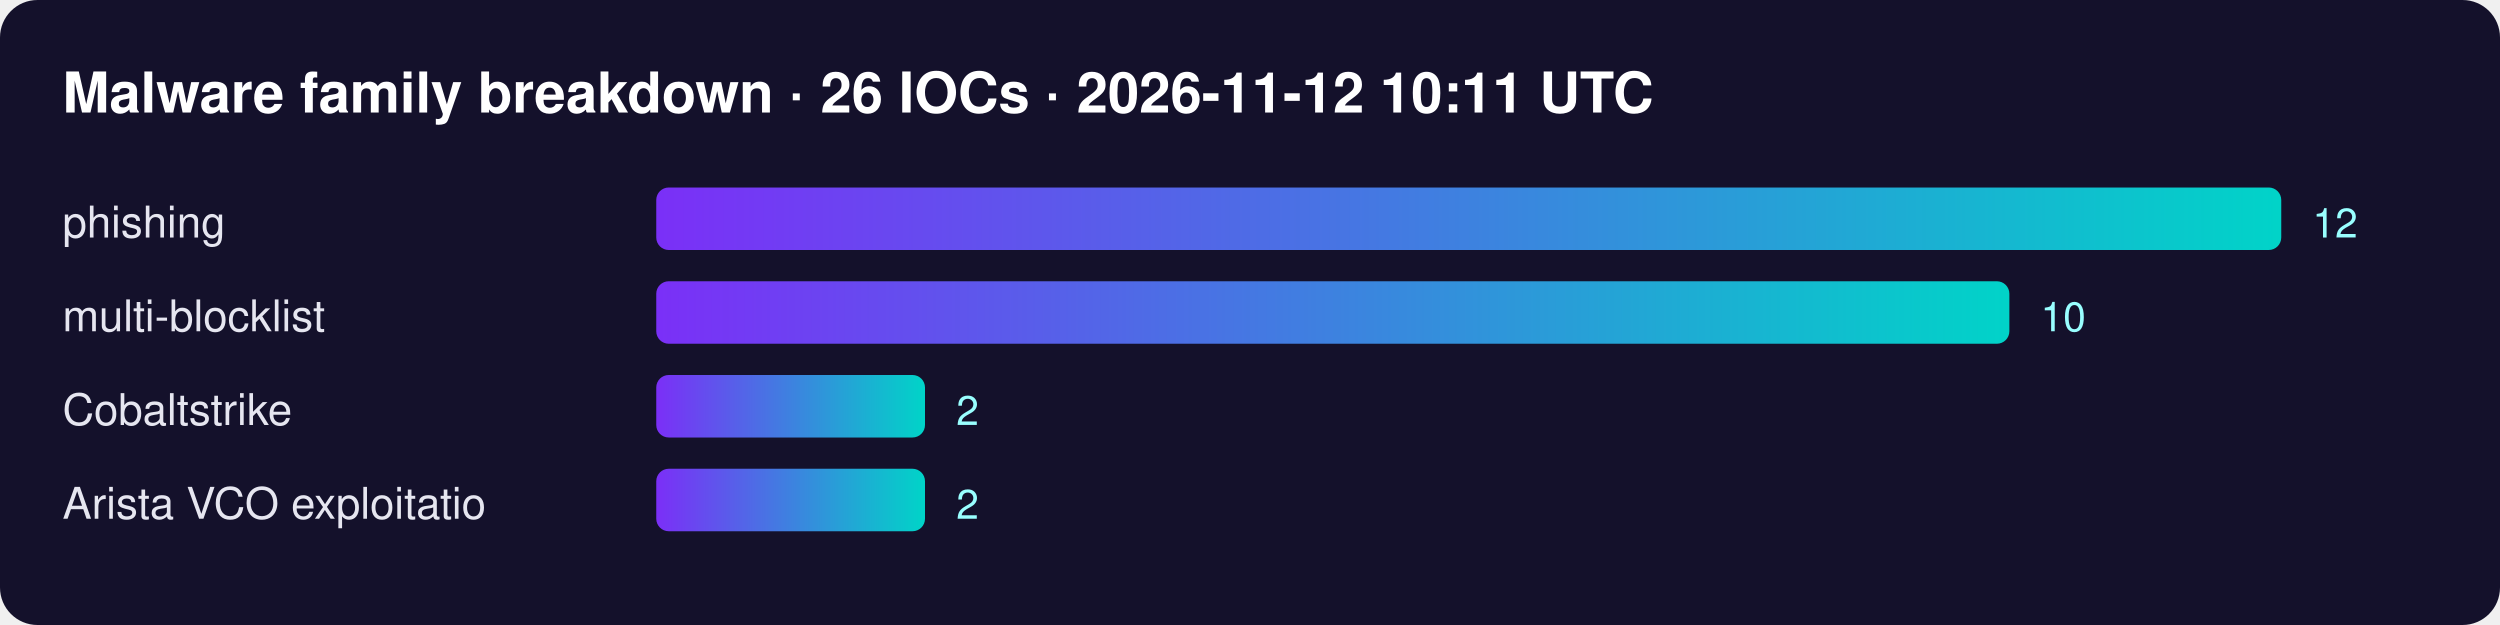
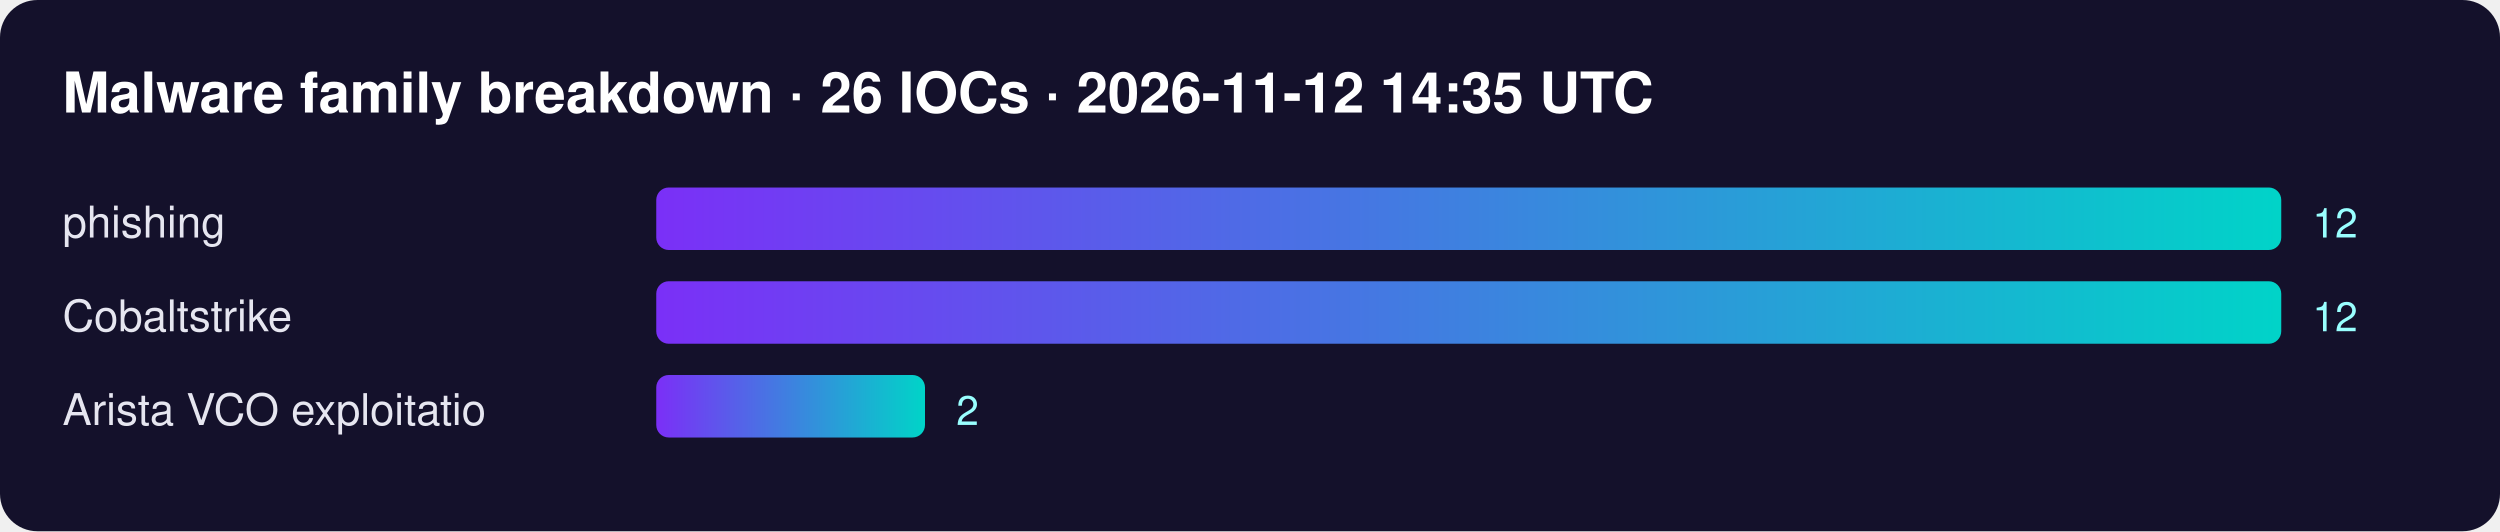
- <svg xmlns="http://www.w3.org/2000/svg" width="800" height="200" font-family="Segoe UI,Helvetica,Arial,sans-serif">
+ <svg xmlns="http://www.w3.org/2000/svg" width="800" height="170" font-family="Segoe UI,Helvetica,Arial,sans-serif">
  <defs>
    <linearGradient id="g">
      <stop offset="0" stop-color="#7b2ff7" />
      <stop offset="1" stop-color="#00d4c8" />
    </linearGradient>
  </defs>
  <rect width="100%" height="100%" rx="12" fill="#14112b" />
-   <text x="20" y="36" fill="#fff" font-size="18" font-weight="700">Malware family breakdown · 26 IOCs · 2026-11-12 10:11 UTC</text>
+   <text x="20" y="36" fill="#fff" font-size="18" font-weight="700">Malware family breakdown · 26 IOCs · 2026-11-12 14:35 UTC</text>
  <text x="20" y="76" fill="#e6e6f0" font-size="14">phishing</text>
  <rect x="210" y="60" width="520" height="20" rx="4" fill="url(#g)" />
  <text x="740" y="76" fill="#9ff" font-size="13">12</text>
-   <text x="20" y="106" fill="#e6e6f0" font-size="14">multi-blocklist</text>
-   <rect x="210" y="90" width="433" height="20" rx="4" fill="url(#g)" />
-   <text x="653" y="106" fill="#9ff" font-size="13">10</text>
-   <text x="20" y="136" fill="#e6e6f0" font-size="14">Cobaltstrike</text>
+   <text x="20" y="106" fill="#e6e6f0" font-size="14">Cobaltstrike</text>
+   <rect x="210" y="90" width="520" height="20" rx="4" fill="url(#g)" />
+   <text x="740" y="106" fill="#9ff" font-size="13">12</text>
+   <text x="20" y="136" fill="#e6e6f0" font-size="14">Arista VCO exploitatio</text>
  <rect x="210" y="120" width="86" height="20" rx="4" fill="url(#g)" />
  <text x="306" y="136" fill="#9ff" font-size="13">2</text>
-   <text x="20" y="166" fill="#e6e6f0" font-size="14">Arista VCO exploitatio</text>
-   <rect x="210" y="150" width="86" height="20" rx="4" fill="url(#g)" />
-   <text x="306" y="166" fill="#9ff" font-size="13">2</text>
</svg>
